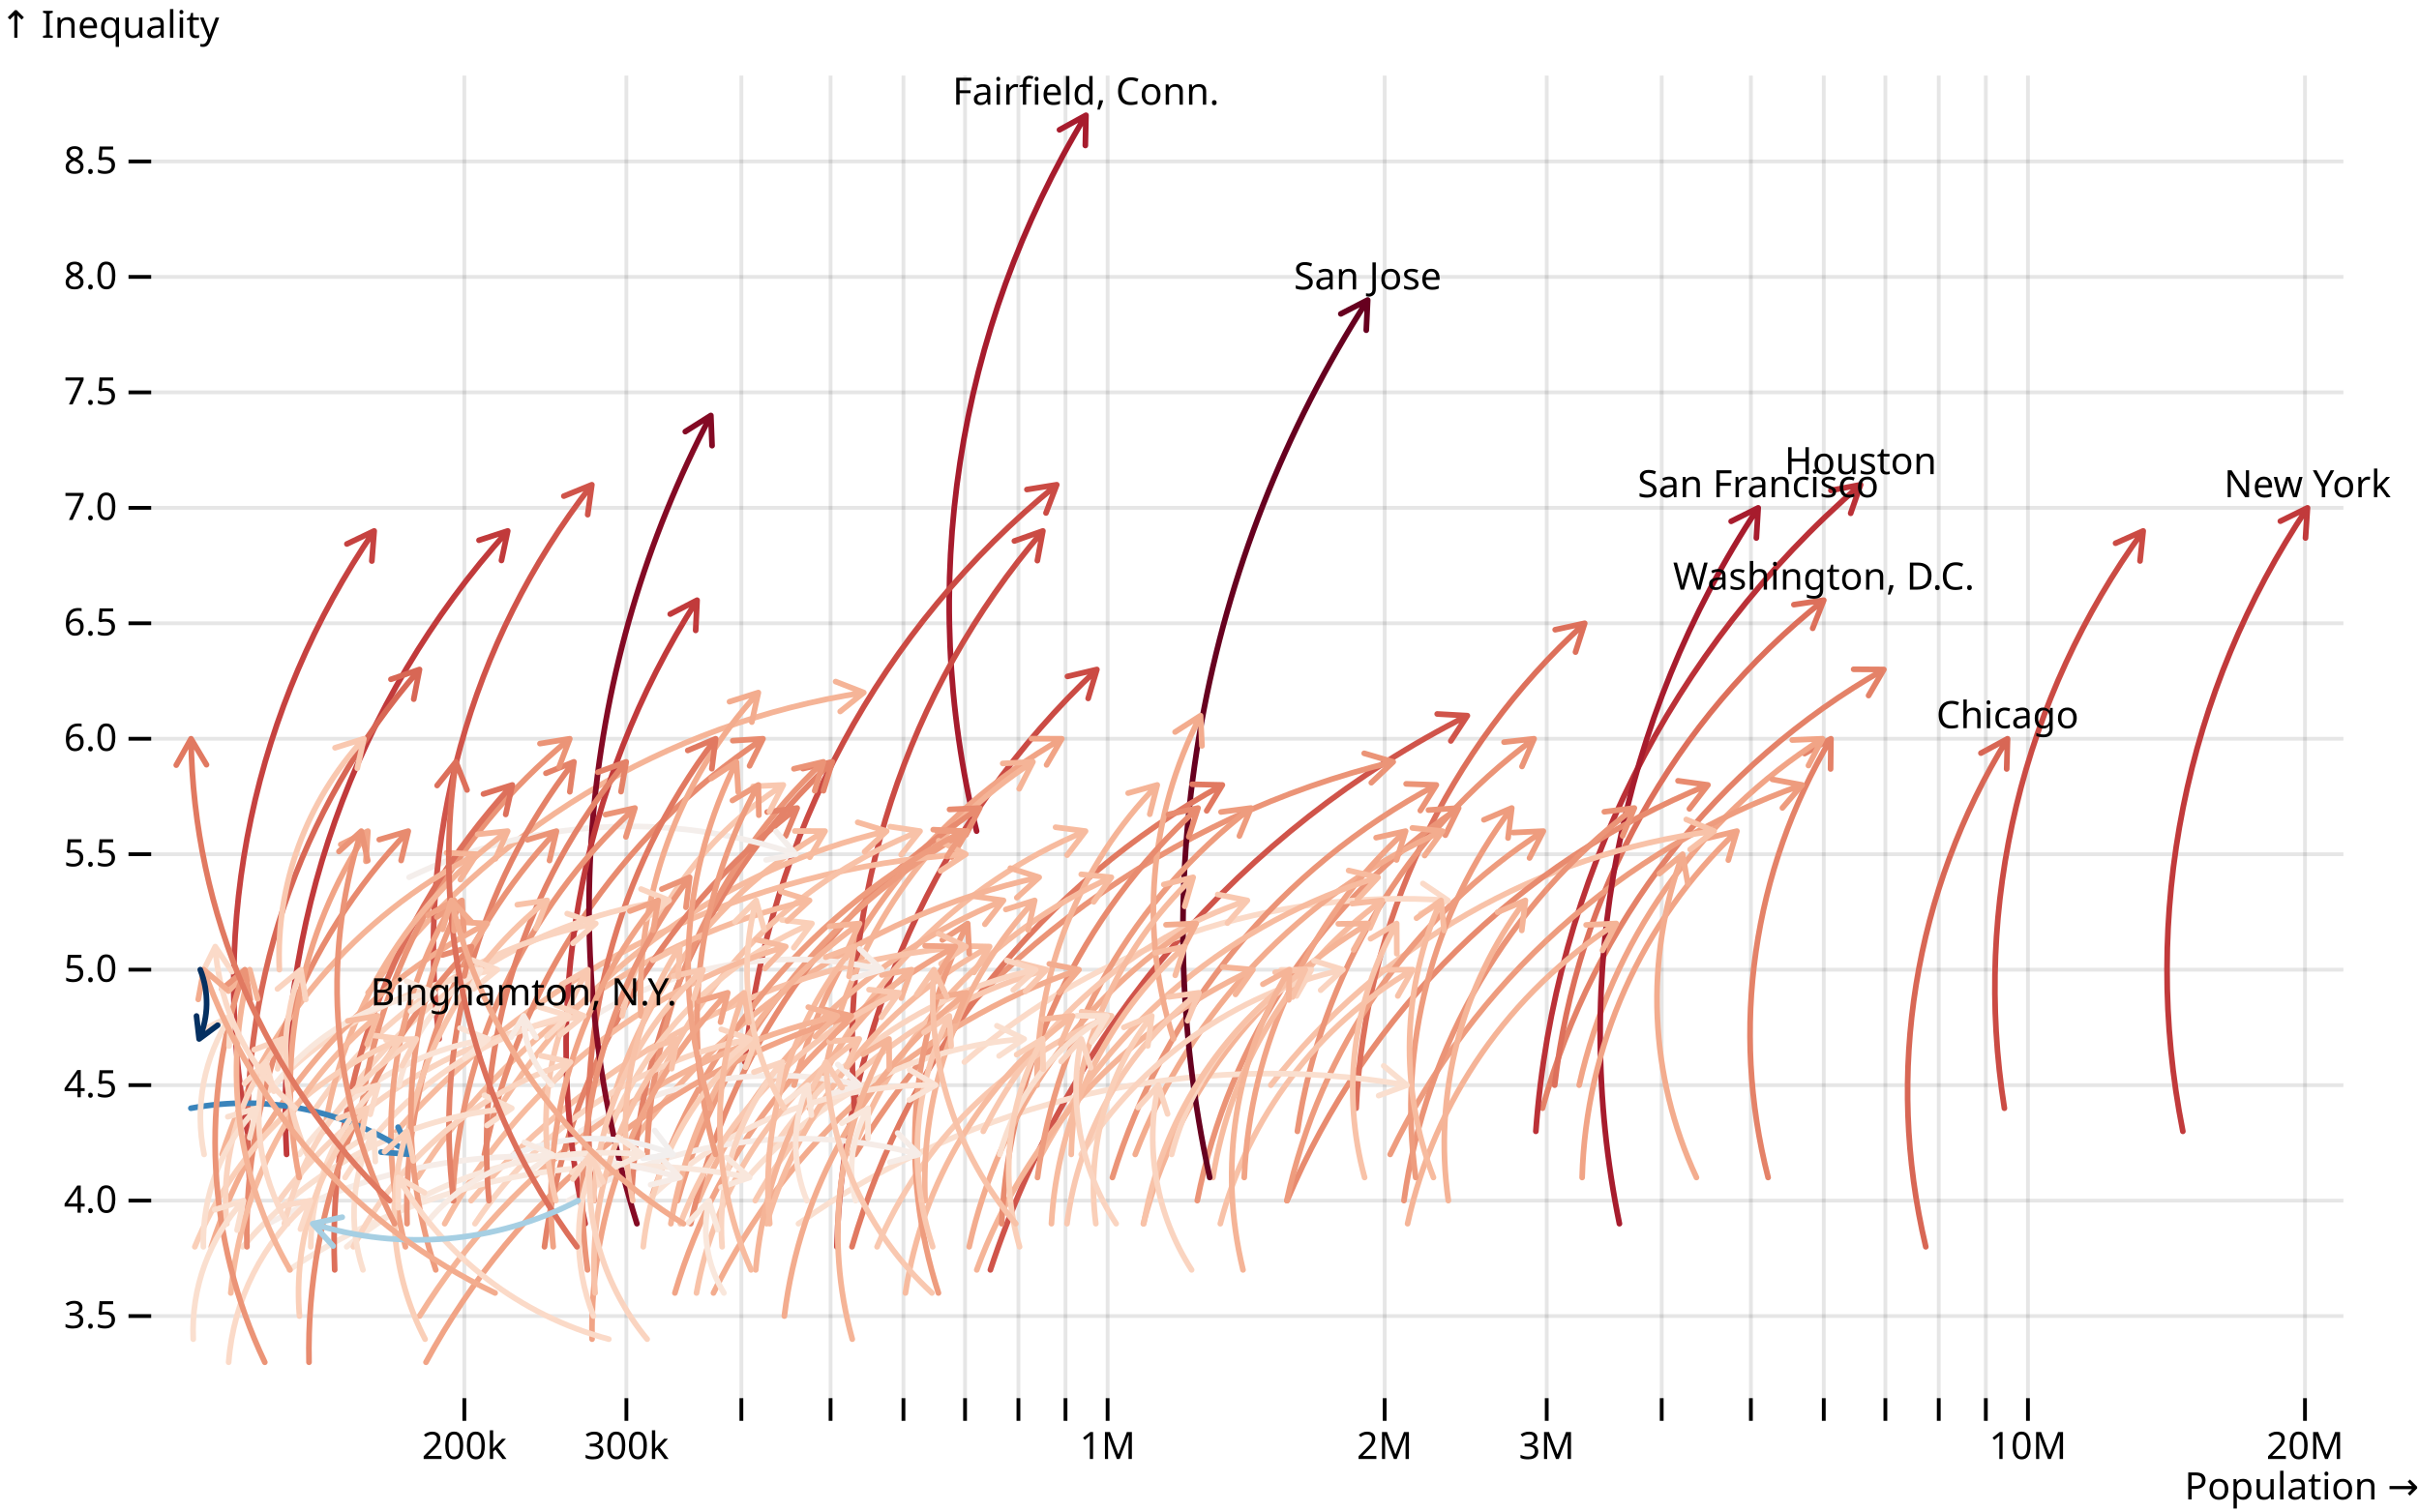
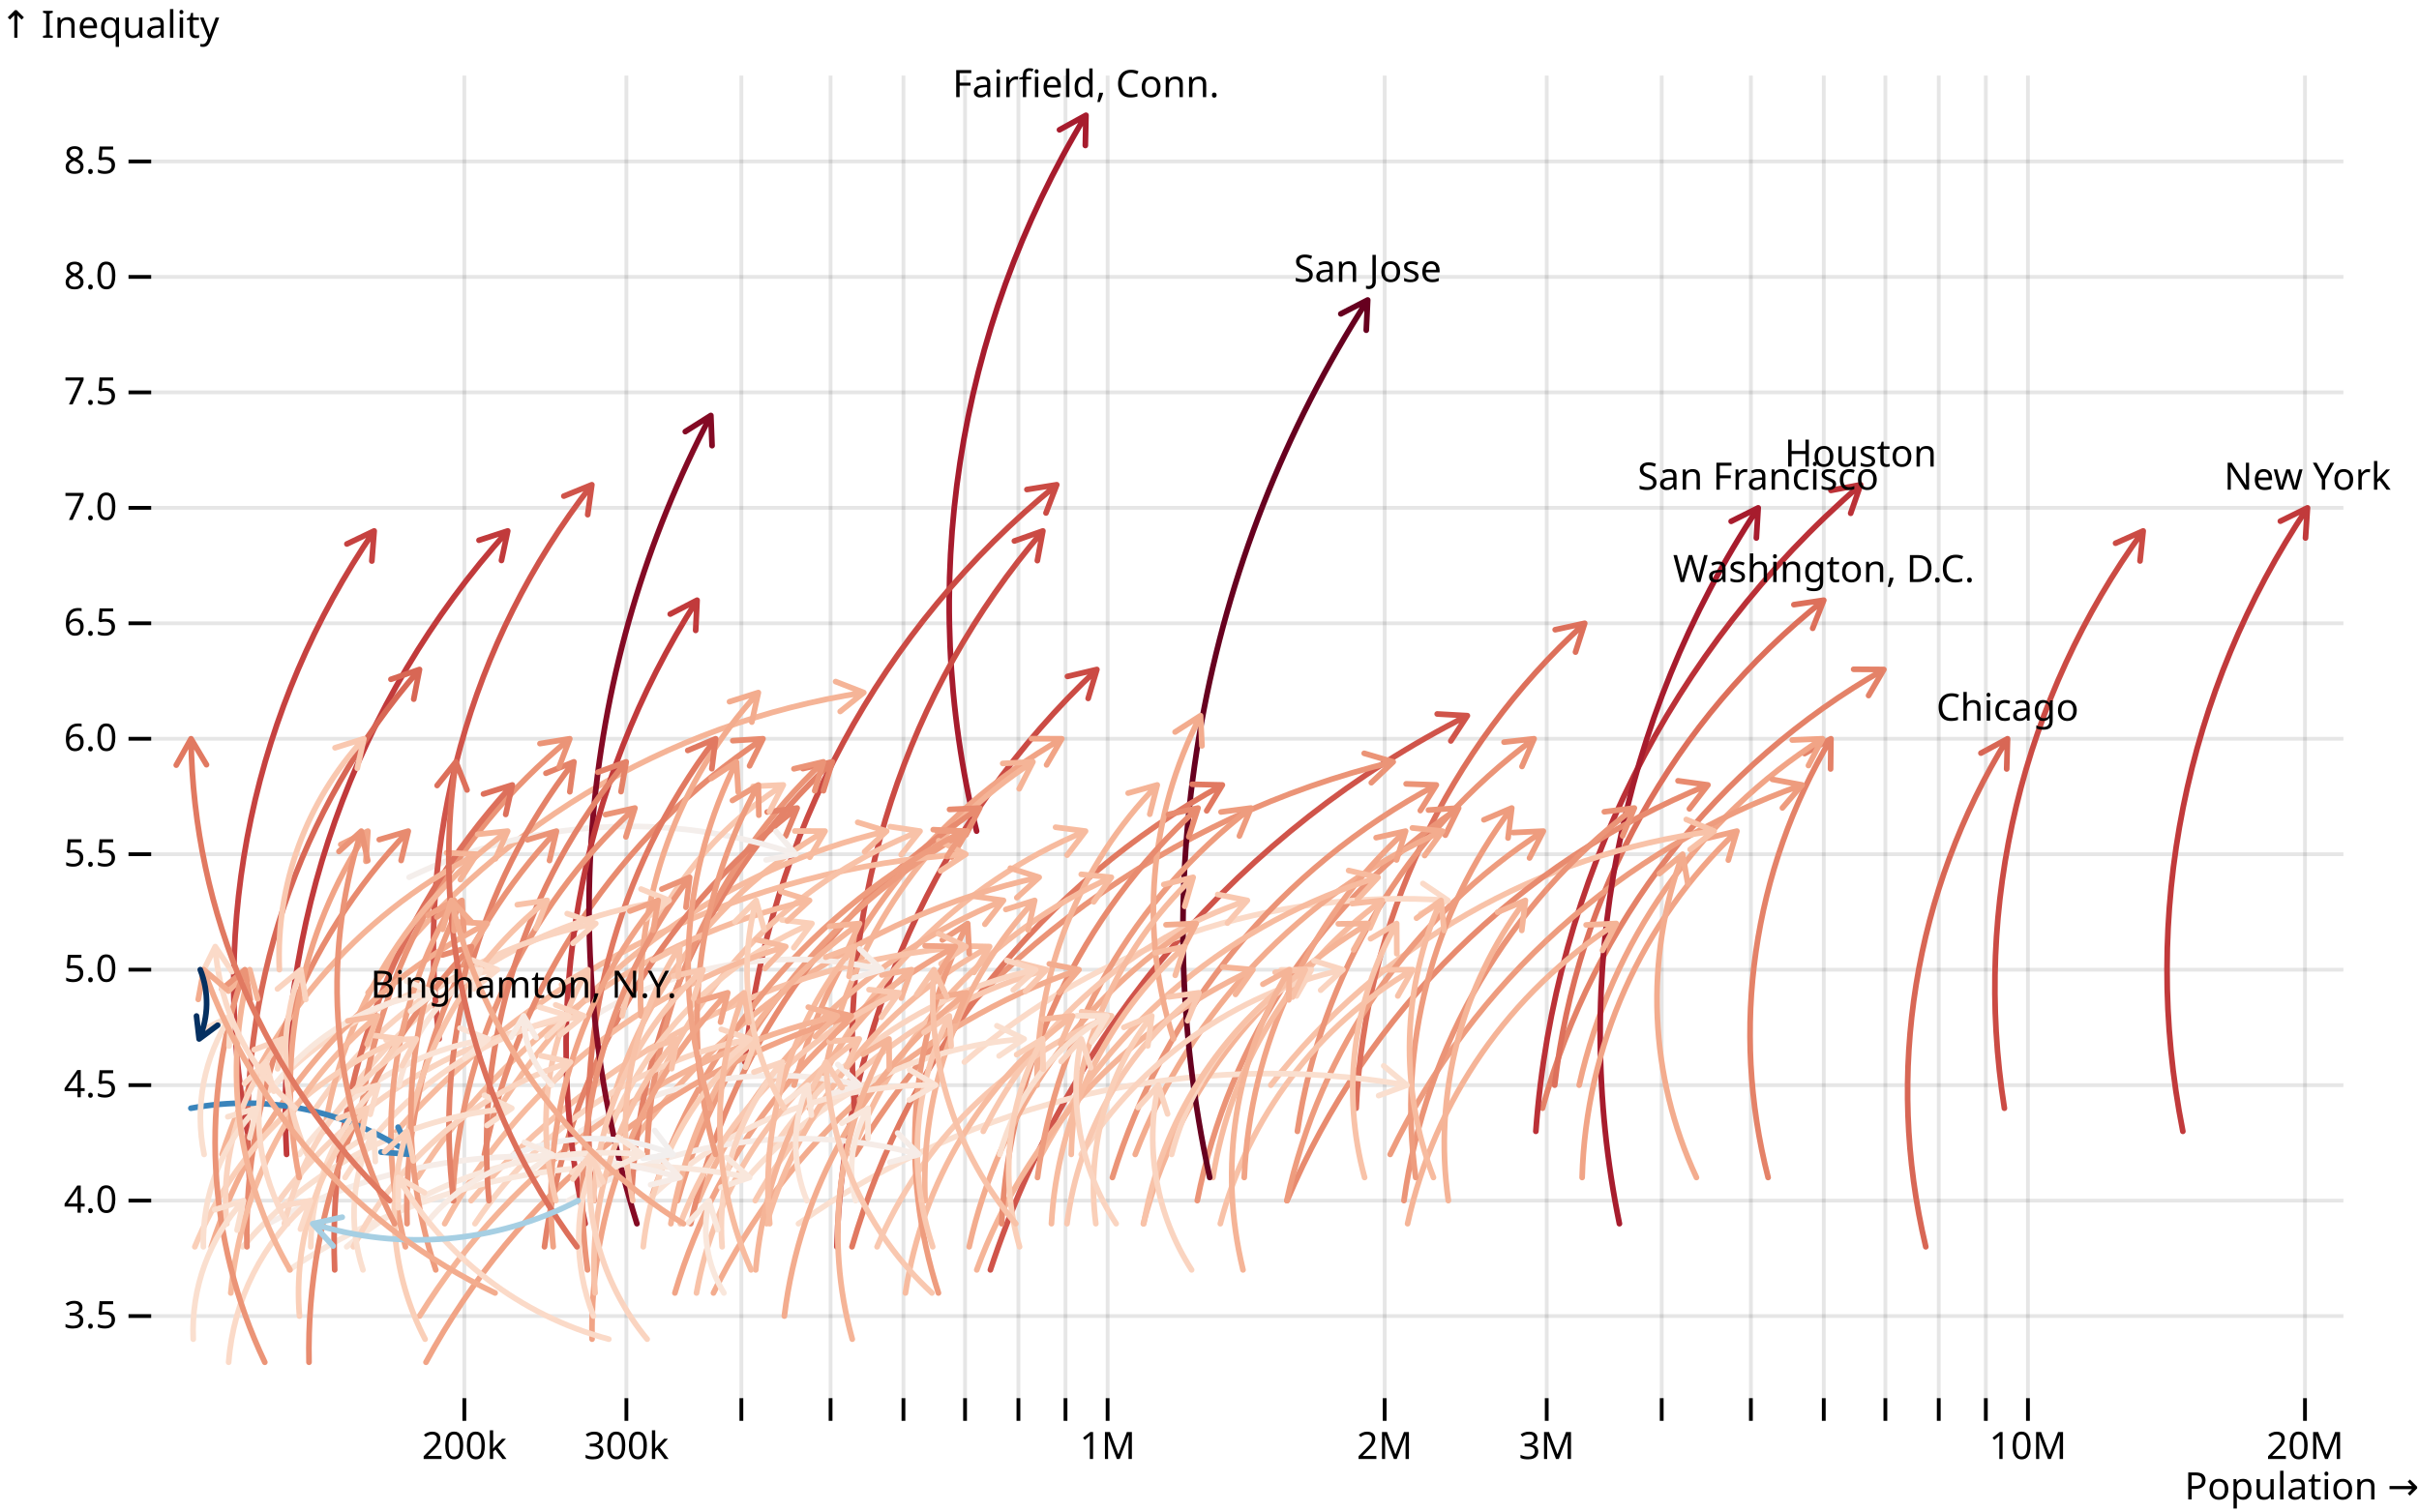
<svg xmlns="http://www.w3.org/2000/svg" class="plot" fill="currentColor" font-family="system-ui, sans-serif" font-size="10" text-anchor="middle" width="640" height="400" viewBox="0 0 640 400">
  <style>
    .plot {
      display: block;
      background: white;
      height: auto;
      height: intrinsic;
      max-width: 100%;
    }

    .plot text {
      white-space: pre;
    }
  </style>
  <g transform="translate(40,0)" fill="none" text-anchor="end" font-variant="tabular-nums">
    <g class="tick" opacity="1" transform="translate(0,348.2778)">
      <line stroke="currentColor" x2="-6" />
      <line stroke="currentColor" x2="580" stroke-opacity="0.1" />
      <text fill="currentColor" x="-9" dy="0.32em">3.5</text>
    </g>
    <g class="tick" opacity="1" transform="translate(0,317.7222)">
      <line stroke="currentColor" x2="-6" />
      <line stroke="currentColor" x2="580" stroke-opacity="0.1" />
      <text fill="currentColor" x="-9" dy="0.32em">4.0</text>
    </g>
    <g class="tick" opacity="1" transform="translate(0,287.1667)">
      <line stroke="currentColor" x2="-6" />
      <line stroke="currentColor" x2="580" stroke-opacity="0.1" />
      <text fill="currentColor" x="-9" dy="0.32em">4.5</text>
    </g>
    <g class="tick" opacity="1" transform="translate(0,256.6111)">
      <line stroke="currentColor" x2="-6" />
      <line stroke="currentColor" x2="580" stroke-opacity="0.1" />
      <text fill="currentColor" x="-9" dy="0.32em">5.0</text>
    </g>
    <g class="tick" opacity="1" transform="translate(0,226.0556)">
      <line stroke="currentColor" x2="-6" />
      <line stroke="currentColor" x2="580" stroke-opacity="0.1" />
      <text fill="currentColor" x="-9" dy="0.32em">5.5</text>
    </g>
    <g class="tick" opacity="1" transform="translate(0,195.5)">
      <line stroke="currentColor" x2="-6" />
      <line stroke="currentColor" x2="580" stroke-opacity="0.1" />
      <text fill="currentColor" x="-9" dy="0.32em">6.0</text>
    </g>
    <g class="tick" opacity="1" transform="translate(0,164.9444)">
      <line stroke="currentColor" x2="-6" />
      <line stroke="currentColor" x2="580" stroke-opacity="0.1" />
      <text fill="currentColor" x="-9" dy="0.32em">6.5</text>
    </g>
    <g class="tick" opacity="1" transform="translate(0,134.3889)">
      <line stroke="currentColor" x2="-6" />
      <line stroke="currentColor" x2="580" stroke-opacity="0.1" />
      <text fill="currentColor" x="-9" dy="0.32em">7.0</text>
    </g>
    <g class="tick" opacity="1" transform="translate(0,103.8333)">
      <line stroke="currentColor" x2="-6" />
      <line stroke="currentColor" x2="580" stroke-opacity="0.1" />
      <text fill="currentColor" x="-9" dy="0.32em">7.5</text>
    </g>
    <g class="tick" opacity="1" transform="translate(0,73.27778)">
      <line stroke="currentColor" x2="-6" />
      <line stroke="currentColor" x2="580" stroke-opacity="0.1" />
      <text fill="currentColor" x="-9" dy="0.32em">8.0</text>
    </g>
    <g class="tick" opacity="1" transform="translate(0,42.72222)">
      <line stroke="currentColor" x2="-6" />
      <line stroke="currentColor" x2="580" stroke-opacity="0.1" />
      <text fill="currentColor" x="-9" dy="0.32em">8.5</text>
    </g>
    <text fill="currentColor" transform="translate(-40,20)" dy="-1em" text-anchor="start">↑ Inequality</text>
  </g>
  <g transform="translate(0,370)" fill="none" text-anchor="middle" font-variant="tabular-nums">
    <g class="tick" opacity="1" transform="translate(122.851,0)">
      <line stroke="currentColor" y2="6" />
      <line stroke="currentColor" y2="-350" stroke-opacity="0.1" />
      <text fill="currentColor" y="9" dy="0.71em">200k</text>
    </g>
    <g class="tick" opacity="1" transform="translate(165.7278,0)">
      <line stroke="currentColor" y2="6" />
      <line stroke="currentColor" y2="-350" stroke-opacity="0.1" />
      <text fill="currentColor" y="9" dy="0.71em">300k</text>
    </g>
    <g class="tick" opacity="1" transform="translate(196.1494,0)">
      <line stroke="currentColor" y2="6" />
      <line stroke="currentColor" y2="-350" stroke-opacity="0.1" />
      <text fill="currentColor" y="9" dy="0.71em" />
    </g>
    <g class="tick" opacity="1" transform="translate(219.7463,0)">
      <line stroke="currentColor" y2="6" />
      <line stroke="currentColor" y2="-350" stroke-opacity="0.1" />
      <text fill="currentColor" y="9" dy="0.71em" />
    </g>
    <g class="tick" opacity="1" transform="translate(239.0263,0)">
      <line stroke="currentColor" y2="6" />
      <line stroke="currentColor" y2="-350" stroke-opacity="0.1" />
      <text fill="currentColor" y="9" dy="0.71em" />
    </g>
    <g class="tick" opacity="1" transform="translate(255.3273,0)">
      <line stroke="currentColor" y2="6" />
      <line stroke="currentColor" y2="-350" stroke-opacity="0.1" />
      <text fill="currentColor" y="9" dy="0.71em" />
    </g>
    <g class="tick" opacity="1" transform="translate(269.4479,0)">
      <line stroke="currentColor" y2="6" />
      <line stroke="currentColor" y2="-350" stroke-opacity="0.1" />
      <text fill="currentColor" y="9" dy="0.71em" />
    </g>
    <g class="tick" opacity="1" transform="translate(281.9031,0)">
      <line stroke="currentColor" y2="6" />
      <line stroke="currentColor" y2="-350" stroke-opacity="0.1" />
      <text fill="currentColor" y="9" dy="0.71em" />
    </g>
    <g class="tick" opacity="1" transform="translate(293.0447,0)">
      <line stroke="currentColor" y2="6" />
      <line stroke="currentColor" y2="-350" stroke-opacity="0.1" />
      <text fill="currentColor" y="9" dy="0.71em">1M</text>
    </g>
    <g class="tick" opacity="1" transform="translate(366.3432,0)">
      <line stroke="currentColor" y2="6" />
      <line stroke="currentColor" y2="-350" stroke-opacity="0.1" />
      <text fill="currentColor" y="9" dy="0.71em">2M</text>
    </g>
    <g class="tick" opacity="1" transform="translate(409.22,0)">
      <line stroke="currentColor" y2="6" />
      <line stroke="currentColor" y2="-350" stroke-opacity="0.1" />
      <text fill="currentColor" y="9" dy="0.71em">3M</text>
    </g>
    <g class="tick" opacity="1" transform="translate(439.6417,0)">
      <line stroke="currentColor" y2="6" />
      <line stroke="currentColor" y2="-350" stroke-opacity="0.1" />
      <text fill="currentColor" y="9" dy="0.71em" />
    </g>
    <g class="tick" opacity="1" transform="translate(463.2385,0)">
      <line stroke="currentColor" y2="6" />
      <line stroke="currentColor" y2="-350" stroke-opacity="0.1" />
      <text fill="currentColor" y="9" dy="0.71em" />
    </g>
    <g class="tick" opacity="1" transform="translate(482.5185,0)">
      <line stroke="currentColor" y2="6" />
      <line stroke="currentColor" y2="-350" stroke-opacity="0.1" />
      <text fill="currentColor" y="9" dy="0.71em" />
    </g>
    <g class="tick" opacity="1" transform="translate(498.8195,0)">
      <line stroke="currentColor" y2="6" />
      <line stroke="currentColor" y2="-350" stroke-opacity="0.1" />
      <text fill="currentColor" y="9" dy="0.71em" />
    </g>
    <g class="tick" opacity="1" transform="translate(512.9401,0)">
      <line stroke="currentColor" y2="6" />
      <line stroke="currentColor" y2="-350" stroke-opacity="0.1" />
      <text fill="currentColor" y="9" dy="0.71em" />
    </g>
    <g class="tick" opacity="1" transform="translate(525.3954,0)">
      <line stroke="currentColor" y2="6" />
      <line stroke="currentColor" y2="-350" stroke-opacity="0.1" />
      <text fill="currentColor" y="9" dy="0.71em" />
    </g>
    <g class="tick" opacity="1" transform="translate(536.5369,0)">
      <line stroke="currentColor" y2="6" />
      <line stroke="currentColor" y2="-350" stroke-opacity="0.1" />
      <text fill="currentColor" y="9" dy="0.71em">10M</text>
    </g>
    <g class="tick" opacity="1" transform="translate(609.8354,0)">
      <line stroke="currentColor" y2="6" />
      <line stroke="currentColor" y2="-350" stroke-opacity="0.1" />
      <text fill="currentColor" y="9" dy="0.71em">20M</text>
    </g>
    <text fill="currentColor" transform="translate(640,30)" dy="-0.32em" text-anchor="end">Population →</text>
  </g>
  <g fill="none" stroke-width="1.5" stroke-linecap="round" stroke-miterlimit="1" transform="translate(0.5,0.5)">
    <path d="M577.023,298.889A219.846,219.846 0,0,1 610,133.889M602.822,137.421L610,133.889L609.47,141.871" stroke="rgb(193, 58, 59)" />
    <path d="M529.808,292.778A205.298,205.298 0,0,1 566.528,140M559.219,143.252L566.528,140L565.69,147.956" stroke="rgb(203, 75, 68)" />
    <path d="M509.01,329.444A177.919,177.919 0,0,1 530.641,195M523.601,198.8L530.641,195L530.412,202.997" stroke="rgb(216, 103, 85)" />
    <path d="M407.604,292.778A192.198,192.198 0,0,1 497.921,176.667M489.922,176.614L497.921,176.667L493.876,183.568" stroke="rgb(228, 130, 104)" />
    <path d="M405.84,298.889A250.173,250.173 0,0,1 491.766,127.778M483.909,129.282L491.766,127.778L489.14,135.334" stroke="rgb(187, 49, 55)" />
    <path d="M467.296,311.111A153.252,153.252 0,0,1 483.91,195M476.937,198.922L483.91,195L483.82,202.999" stroke="rgb(228, 130, 104)" />
    <path d="M410.824,286.667A191.75,191.75 0,0,1 482.02,158.333M474.108,159.513L482.02,158.333L479.085,165.776" stroke="rgb(221, 112, 91)" />
    <path d="M417.308,286.667A146.343,146.343 0,0,1 481.67,195M473.677,195.339L481.67,195L477.967,202.091" stroke="rgb(241, 164, 134)" />
    <path d="M367.298,305A191.305,191.305 0,0,1 476.284,207.222M468.42,205.75L476.284,207.222L471.077,213.296" stroke="rgb(238, 156, 126)" />
    <path d="M427.953,323.333A252.127,252.127 0,0,1 464.669,133.889M457.512,137.462L464.669,133.889L464.185,141.874" stroke="rgb(167, 28, 45)" />
    <path d="M418.091,311.111A131.18,131.18 0,0,1 459.049,219.444M451.268,221.302L459.049,219.444L456.767,227.112" stroke="rgb(241, 164, 134)" />
    <path d="M335.724,286.667A176.634,176.634 0,0,1 453.016,219.444M445.635,216.359L453.016,219.444L446.654,224.294" stroke="rgb(248, 194, 168)" />
    <path d="M340.022,317.222A204.513,204.513 0,0,1 451.382,207.222M443.457,206.129L451.382,207.222L446.473,213.539" stroke="rgb(232, 139, 111)" />
    <path d="M448.335,311.111A111.886,111.886 0,0,1 444.676,225.556M438.543,230.692L444.676,225.556L446.058,233.435" stroke="rgb(243, 172, 142)" />
    <path d="M370.947,317.222A157.378,157.378 0,0,1 431.904,213.333M423.965,214.322L431.904,213.333L428.791,220.703" stroke="rgb(235, 148, 119)" />
    <path d="M371.91,323.333A126.414,126.414 0,0,1 427.134,243.889M419.143,244.265L427.134,243.889L423.465,250.998" stroke="rgb(245, 180, 151)" />
    <path d="M358.3,292.778A185.359,185.359 0,0,1 418.772,164.444M410.955,166.145L418.772,164.444L416.336,172.064" stroke="rgb(221, 112, 91)" />
    <path d="M339.955,317.222A155.521,155.521 0,0,1 407.836,219.444M399.845,219.825L407.836,219.444L404.17,226.555" stroke="rgb(238, 156, 126)" />
    <path d="M342.754,298.889A158.491,158.491 0,0,1 405.378,195M397.428,195.894L405.378,195L402.177,202.332" stroke="rgb(235, 148, 119)" />
    <path d="M382.69,317.222A107.163,107.163 0,0,1 403.077,237.778M395.719,240.917L403.077,237.778L402.117,245.72" stroke="rgb(245, 180, 151)" />
    <path d="M374.05,311.111A131.999,131.999 0,0,1 399.47,213.333M392.102,216.45L399.47,213.333L398.485,221.272" stroke="rgb(238, 156, 126)" />
    <path d="M261.529,335.556A252.802,252.802 0,0,1 387.727,188.889M379.74,188.441L387.727,188.889L383.346,195.582" stroke="rgb(208, 84, 74)" />
    <path d="M316.268,317.222A163.056,163.056 0,0,1 385.417,213.333M377.435,213.871L385.417,213.333L381.891,220.515" stroke="rgb(235, 148, 119)" />
    <path d="M254.646,280.556A176.258,176.258 0,0,1 382.586,237.778M375.955,233.303L382.586,237.778L375.395,241.283" stroke="rgb(251, 218, 200)" />
    <path d="M299.848,305A154.193,154.193 0,0,1 381.135,219.444M373.179,218.603L381.135,219.444L376.428,225.914" stroke="rgb(243, 172, 142)" />
    <path d="M378.753,311.111A95.85,95.85 0,0,1 380.747,237.778M374.27,242.474L380.747,237.778L381.575,245.735" stroke="rgb(247, 187, 159)" />
    <path d="M293.806,311.111A175.972,175.972 0,0,1 379.518,207.222M371.523,206.94L379.518,207.222L375.276,214.005" stroke="rgb(235, 148, 119)" />
    <path d="M322.359,323.333A110.176,110.176 0,0,1 373.27,256.111M365.27,256.162L373.27,256.111L369.314,263.064" stroke="rgb(248, 194, 168)" />
    <path d="M210.75,323.333A215.742,215.742 0,0,1 371.75,286.667M365.592,281.56L371.75,286.667L364.248,289.446" stroke="rgb(250, 223, 207)" />
    <path d="M328.691,311.111A132.125,132.125 0,0,1 371.39,219.444M363.581,221.179L371.39,219.444L368.988,227.075" stroke="rgb(241, 164, 134)" />
    <path d="M360.536,311.111A88.526,88.526 0,0,1 369.016,243.889M362.109,247.926L369.016,243.889L369.059,251.889" stroke="rgb(248, 194, 168)" />
    <path d="M225.747,305A230.261,230.261 0,0,1 368.104,201.111M360.428,198.855L368.104,201.111L362.312,206.63" stroke="rgb(235, 148, 119)" />
    <path d="M320.411,311.111A112.259,112.259 0,0,1 365.181,237.778M357.226,238.627L365.181,237.778L361.939,245.092" stroke="rgb(247, 187, 159)" />
    <path d="M275.085,305A150.692,150.692 0,0,1 364.104,231.667M356.309,229.865L364.104,231.667L358.646,237.516" stroke="rgb(247, 187, 159)" />
    <path d="M302.006,323.333A129.74,129.74 0,0,1 361.578,243.889M353.578,243.978L361.578,243.889L357.655,250.861" stroke="rgb(245, 180, 151)" />
    <path d="M319.554,311.111A308.289,308.289 0,0,1 361.353,78.889M354.244,82.558L361.353,78.889L360.976,86.88" stroke="rgb(103, 0, 31)" />
    <path d="M285.562,305A110.73,110.73 0,0,1 354.788,256.111M347.148,253.736L354.788,256.111L348.911,261.54" stroke="rgb(250, 212, 192)" />
    <path d="M309.481,305A80.087,80.087 0,0,1 346.455,256.111M338.456,256.167L346.455,256.111L342.504,263.067" stroke="rgb(250, 212, 192)" />
    <path d="M302.113,323.333A104.069,104.069 0,0,1 344.838,256.111M336.869,256.817L344.838,256.111L341.465,263.365" stroke="rgb(248, 194, 168)" />
    <path d="M328.367,335.556A105.031,105.031 0,0,1 340.643,256.111M333.627,259.955L340.643,256.111L340.464,264.109" stroke="rgb(245, 180, 151)" />
    <path d="M257.924,335.556A141.026,141.026 0,0,1 330.991,256.111M323.023,255.399L330.991,256.111L326.39,262.656" stroke="rgb(245, 180, 151)" />
    <path d="M273.994,311.111A147.538,147.538 0,0,1 330.479,213.333M322.547,214.376L330.479,213.333L327.415,220.724" stroke="rgb(238, 156, 126)" />
    <path d="M259.641,298.889A121.291,121.291 0,0,1 329.521,237.778M321.676,236.206L329.521,237.778L324.237,243.785" stroke="rgb(249, 200, 176)" />
    <path d="M224.908,329.444A204.683,204.683 0,0,1 322.904,207.222M314.906,207.052L322.904,207.222L318.757,214.064" stroke="rgb(225, 121, 97)" />
    <path d="M309.976,274.444A112.174,112.174 0,0,1 317.128,188.889M310.397,193.213L317.128,188.889L317.508,196.88" stroke="rgb(243, 172, 142)" />
    <path d="M281.802,323.333A91.954,91.954 0,0,1 316.709,262.222M308.783,263.303L316.709,262.222L313.682,269.627" stroke="rgb(249, 200, 176)" />
    <path d="M264.507,323.333A158.95,158.95 0,0,1 316.469,213.333M308.65,215.026L316.469,213.333L314.025,220.951" stroke="rgb(232, 139, 111)" />
    <path d="M255.909,329.444A136.589,136.589 0,0,1 315.985,243.889M307.992,244.227L315.985,243.889L312.281,250.98" stroke="rgb(243, 172, 142)" />
    <path d="M282.92,305A104.674,104.674 0,0,1 315.176,231.667M307.405,233.569L315.176,231.667L312.938,239.347" stroke="rgb(247, 187, 159)" />
    <path d="M277.684,323.333A106.311,106.311 0,0,1 312.937,250M305.107,251.639L312.937,250L310.442,257.601" stroke="rgb(247, 187, 159)" />
    <path d="M314.771,335.556A64.902,64.902 0,0,1 305.974,286.667M300.59,292.584L305.974,286.667L308.407,294.288" stroke="rgb(250, 212, 192)" />
    <path d="M273.88,286.667A111.805,111.805 0,0,1 305.679,207.222M297.977,209.385L305.679,207.222L303.701,214.974" stroke="rgb(245, 180, 151)" />
    <path d="M289.422,323.333A74.42,74.42 0,0,1 304.229,268.333M296.834,271.386L304.229,268.333L303.175,276.264" stroke="rgb(250, 207, 184)" />
    <path d="M231.551,329.444A113.776,113.776 0,0,1 293.586,268.333M285.663,267.23L293.586,268.333L288.669,274.643" stroke="rgb(249, 200, 176)" />
    <path d="M224.748,305A131.367,131.367 0,0,1 293.532,231.667M285.571,230.877L293.532,231.667L288.867,238.166" stroke="rgb(247, 187, 159)" />
    <path d="M264.01,305A60.583,60.583 0,0,1 292.392,268.333M284.392,268.3L292.392,268.333L288.363,275.245" stroke="rgb(250, 223, 207)" />
    <path d="M220.904,329.444A218.922,218.922 0,0,1 289.706,176.667M281.919,178.501L289.706,176.667L287.401,184.327" stroke="rgb(203, 75, 68)" />
    <path d="M257.88,219.444A250.392,250.392 0,0,1 286.816,30M279.807,33.856L286.816,30L286.651,37.998" stroke="rgb(167, 28, 45)" />
    <path d="M213.622,292.778A135.271,135.271 0,0,1 286.704,219.444M278.771,218.414L286.704,219.444L281.845,225.8" stroke="rgb(247, 187, 159)" />
    <path d="M294.805,323.333A65.003,65.003 0,0,1 285.582,274.444M280.248,280.407L285.582,274.444L288.079,282.045" stroke="rgb(250, 212, 192)" />
    <path d="M188.259,341.667A168.707,168.707 0,0,1 284.97,256.111M277.117,254.584L284.97,256.111L279.721,262.149" stroke="rgb(243, 172, 142)" />
    <path d="M239.054,341.667A111.895,111.895 0,0,1 283.287,268.333M275.337,269.225L283.287,268.333L280.084,275.664" stroke="rgb(247, 187, 159)" />
    <path d="M209.598,286.667A151.352,151.352 0,0,1 280.422,195M272.422,194.973L280.422,195L276.399,201.915" stroke="rgb(241, 164, 134)" />
    <path d="M196.545,280.556A226.887,226.887 0,0,1 279.091,127.778M271.192,129.045L279.091,127.778L276.239,135.252" stroke="rgb(203, 75, 68)" />
    <path d="M199.313,317.222A128.508,128.508 0,0,1 276.379,256.111M268.62,254.164L276.379,256.111L270.813,261.857" stroke="rgb(249, 200, 176)" />
    <path d="M225.587,292.778A209.964,209.964 0,0,1 275.42,140M267.876,142.662L275.42,140L273.953,147.864" stroke="rgb(203, 75, 68)" />
    <path d="M269.251,329.444A72.297,72.297 0,0,1 275.322,274.444M268.479,278.589L275.322,274.444L275.49,282.443" stroke="rgb(250, 207, 184)" />
    <path d="M160.396,311.111A181.593,181.593 0,0,1 274.437,231.667M266.813,229.243L274.437,231.667L268.526,237.057" stroke="rgb(245, 180, 151)" />
    <path d="M202.928,305A112.175,112.175 0,0,1 273.503,256.111M265.886,253.667L273.503,256.111L267.578,261.486" stroke="rgb(250, 212, 192)" />
    <path d="M244.255,317.222A110.495,110.495 0,0,1 273.248,237.778M265.616,240.177L273.248,237.778L271.509,245.587" stroke="rgb(245, 180, 151)" />
    <path d="M218.269,280.556A125.886,125.886 0,0,1 272.782,201.111M264.793,201.536L272.782,201.111L269.155,208.242" stroke="rgb(245, 180, 151)" />
    <path d="M197.328,311.111A106.884,106.884 0,0,1 270.456,274.444M263.258,270.954L270.456,274.444L263.834,278.933" stroke="rgb(250, 223, 207)" />
    <path d="M184.273,317.222A147.976,147.976 0,0,1 264.991,237.778M257.068,236.671L264.991,237.778L260.071,244.086" stroke="rgb(245, 180, 151)" />
    <path d="M202.334,323.333A122.973,122.973 0,0,1 261.331,250M253.333,249.816L261.331,250L257.173,256.834" stroke="rgb(247, 187, 159)" />
    <path d="M182.252,323.333A175.033,175.033 0,0,1 258.714,213.333M250.723,213.71L258.714,213.333L255.045,220.442" stroke="rgb(232, 139, 111)" />
    <path d="M247.785,341.667A128.152,128.152 0,0,1 255.525,243.889M248.814,248.243L255.525,243.889L255.94,251.878" stroke="rgb(238, 156, 126)" />
    <path d="M178.774,317.222A162.311,162.311 0,0,1 255.403,219.444M247.404,219.363L255.403,219.444L251.332,226.331" stroke="rgb(238, 156, 126)" />
    <path d="M207.018,347.778A128.347,128.347 0,0,1 255.287,262.222M247.366,263.345L255.287,262.222L252.299,269.643" stroke="rgb(243, 172, 142)" />
    <path d="M124.134,317.222A192.291,192.291 0,0,1 255.058,250M247.827,246.578L255.058,250L248.479,254.552" stroke="rgb(248, 194, 168)" />
    <path d="M104.416,298.889A218.866,218.866 0,0,1 255.024,225.556M247.867,221.981L255.024,225.556L248.35,229.967" stroke="rgb(247, 187, 159)" />
    <path d="M171.622,317.222A167.388,167.388 0,0,1 254.403,219.444M246.412,219.06L254.403,219.444L250.075,226.173" stroke="rgb(238, 156, 126)" />
    <path d="M178.058,341.667A154.086,154.086 0,0,1 252.256,250M244.259,249.792L252.256,250L248.077,256.822" stroke="rgb(241, 164, 134)" />
    <path d="M246.272,329.444A80.052,80.052 0,0,1 250.667,268.333M243.987,272.736L250.667,268.333L251.14,276.319" stroke="rgb(249, 200, 176)" />
    <path d="M170.756,317.222A107.372,107.372 0,0,1 247.043,286.667M240.163,282.586L247.043,286.667L240.069,290.585" stroke="rgb(250, 227, 214)" />
    <path d="M268.272,323.333A92.288,92.288 0,0,1 246.585,256.111M242.04,262.695L246.585,256.111L250.014,263.339" stroke="rgb(248, 194, 168)" />
    <path d="M173.138,286.667A126.595,126.595 0,0,1 242.917,219.444M235.006,218.252L242.917,219.444L237.929,225.699" stroke="rgb(248, 194, 168)" />
    <path d="M149.892,317.222A122.24,122.24 0,0,1 242.649,305M236.991,299.344L242.649,305L234.922,307.071" stroke="rgb(246, 236, 231)" />
    <path d="M199.44,335.556A116.956,116.956 0,0,1 240.688,256.111M232.811,257.509L240.688,256.111L237.96,263.632" stroke="rgb(245, 180, 151)" />
    <path d="M179.485,323.333A109.983,109.983 0,0,1 237.375,262.222M229.418,261.393L237.375,262.222L232.679,268.698" stroke="rgb(249, 200, 176)" />
    <path d="M224.988,353.889A104.573,104.573 0,0,1 234.706,274.444M227.815,278.508L234.706,274.444L234.78,282.444" stroke="rgb(245, 180, 151)" />
    <path d="M131.561,292.778A164.694,164.694 0,0,1 234.085,219.444M226.431,217.116L234.085,219.444L228.241,224.908" stroke="rgb(247, 187, 159)" />
    <path d="M156.717,268.333A100.626,100.626 0,0,1 232.757,256.111M226.941,250.618L232.757,256.111L225.091,258.401" stroke="rgb(246, 236, 231)" />
    <path d="M225.866,317.222A32.23,32.23 0,0,1 229.178,292.778M222.235,296.752L229.178,292.778L229.148,300.778" stroke="rgb(249, 231, 220)" />
    <path d="M96.887,262.222A200.342,200.342 0,0,1 228.037,182.778M220.583,179.872L228.037,182.778L221.794,187.78" stroke="rgb(245, 180, 151)" />
    <path d="M153.063,298.889A97.91,97.91 0,0,1 226.996,286.667M221.156,281.199L226.996,286.667L219.341,288.991" stroke="rgb(246, 236, 231)" />
    <path d="M176.992,323.333A122.599,122.599 0,0,1 226.924,243.889M218.959,244.635L226.924,243.889L223.588,251.16" stroke="rgb(245, 180, 151)" />
    <path d="M183.771,341.667A104.309,104.309 0,0,1 226.837,274.444M218.866,275.121L226.837,274.444L223.438,281.686" stroke="rgb(248, 194, 168)" />
    <path d="M203.15,323.333A100.145,100.145 0,0,1 225.444,250M217.955,252.813L225.444,250L224.136,257.892" stroke="rgb(247, 187, 159)" />
    <path d="M112.203,360A189.653,189.653 0,0,1 224.751,268.333M216.966,266.488L224.751,268.333L219.26,274.152" stroke="rgb(241, 164, 134)" />
    <path d="M110.502,347.778A177.821,177.821 0,0,1 221.007,268.333M213.348,266.023L221.007,268.333L215.176,273.811" stroke="rgb(245, 180, 151)" />
    <path d="M166.559,317.222A166.845,166.845 0,0,1 219.709,201.111M211.911,202.898L219.709,201.111L217.357,208.758" stroke="rgb(228, 130, 104)" />
    <path d="M246.059,341.667A87.853,87.853 0,0,1 218.012,280.556M214.275,287.629L218.012,280.556L222.269,287.329" stroke="rgb(249, 200, 176)" />
    <path d="M161.021,292.778A121.164,121.164 0,0,1 217.784,219.444M209.784,219.411L217.784,219.444L213.755,226.356" stroke="rgb(247, 187, 159)" />
    <path d="M170.689,305A148.796,148.796 0,0,1 217.342,201.111M209.557,202.954L217.342,201.111L215.046,208.774" stroke="rgb(235, 148, 119)" />
    <path d="M160.654,298.889A100.399,100.399 0,0,1 214.316,243.889M206.372,242.942L214.316,243.889L209.525,250.295" stroke="rgb(250, 207, 184)" />
    <path d="M109.968,311.111A165.963,165.963 0,0,1 213.684,237.778M206.043,235.407L213.684,237.778L207.811,243.209" stroke="rgb(247, 187, 159)" />
    <path d="M212.95,317.222A39.924,39.924 0,0,1 213.198,286.667M206.812,291.485L213.198,286.667L214.178,294.606" stroke="rgb(250, 227, 214)" />
    <path d="M143.552,329.444A175.056,175.056 0,0,1 210.406,213.333M202.476,214.387L210.406,213.333L207.354,220.728" stroke="rgb(228, 130, 104)" />
    <path d="M107.746,231.667A133.898,133.898 0,0,1 210.045,225.556M204.805,219.51L210.045,225.556L202.189,227.071" stroke="rgb(244, 238, 235)" />
    <path d="M117.149,323.333A151.928,151.928 0,0,1 207.39,250M199.608,248.146L207.39,250L201.893,255.812" stroke="rgb(247, 187, 159)" />
    <path d="M164.094,268.333A97.367,97.367 0,0,1 206.742,207.222M198.75,207.584L206.742,207.222L203.059,214.324" stroke="rgb(249, 200, 176)" />
    <path d="M190.559,329.444A67.19,67.19 0,0,1 206.509,280.556M198.965,283.217L206.509,280.556L205.042,288.42" stroke="rgb(250, 212, 192)" />
    <path d="M127.661,305A173.003,173.003 0,0,1 201.367,195M193.384,195.513L201.367,195L197.82,202.17" stroke="rgb(232, 139, 111)" />
    <path d="M188.825,305A128.607,128.607 0,0,1 200.147,207.222M193.282,211.33L200.147,207.222L200.272,215.221" stroke="rgb(238, 156, 126)" />
    <path d="M169.07,268.333A118.925,118.925 0,0,1 200.137,182.778M192.509,185.189L200.137,182.778L198.411,190.589" stroke="rgb(243, 172, 142)" />
    <path d="M169.68,329.444A81.823,81.823 0,0,1 199.627,274.444M191.725,275.686L199.627,274.444L196.752,281.91" stroke="rgb(250, 207, 184)" />
    <path d="M206.971,292.778A72.509,72.509 0,0,1 199.565,237.778M193.925,243.451L199.565,237.778L201.659,245.499" stroke="rgb(250, 207, 184)" />
    <path d="M125.168,323.333A114.513,114.513 0,0,1 197.91,274.444M190.328,271.893L197.91,274.444L191.91,279.735" stroke="rgb(250, 212, 192)" />
    <path d="M75.98,335.556A162.366,162.366 0,0,1 197.822,311.111M191.799,305.846L197.822,311.111L190.251,313.695" stroke="rgb(249, 231, 220)" />
    <path d="M198.209,335.556A95.845,95.845 0,0,1 196.362,262.222M190.14,267.251L196.362,262.222L197.606,270.125" stroke="rgb(247, 187, 159)" />
    <path d="M187.662,292.778A120.086,120.086 0,0,1 194.346,201.111M187.662,205.507L194.346,201.111L194.811,209.098" stroke="rgb(241, 164, 134)" />
    <path d="M156.142,353.889A128.629,128.629 0,0,1 192.049,262.222M184.363,264.442L192.049,262.222L190.128,269.988" stroke="rgb(241, 164, 134)" />
    <path d="M156.678,317.222A165.127,165.127 0,0,1 188.84,195M181.463,198.095L188.84,195L187.831,202.936" stroke="rgb(225, 121, 97)" />
    <path d="M168.011,323.333A280.626,280.626 0,0,1 187.573,109.444M180.809,113.716L187.573,109.444L187.891,117.438" stroke="rgb(132, 10, 36)" />
    <path d="M191.029,341.667A32.348,32.348 0,0,1 187.102,317.222M181.608,323.038L187.102,317.222L189.391,324.888" stroke="rgb(249, 231, 220)" />
    <path d="M156.525,317.222A88.355,88.355 0,0,1 185.481,256.111M177.66,257.795L185.481,256.111L183.028,263.726" stroke="rgb(249, 200, 176)" />
    <path d="M154.321,323.333A219.027,219.027 0,0,1 183.93,158.333M176.823,162.006L183.93,158.333L183.557,166.325" stroke="rgb(193, 58, 59)" />
    <path d="M154.944,335.556A140.256,140.256 0,0,1 181.973,231.667M174.604,234.782L181.973,231.667L180.986,239.606" stroke="rgb(235, 148, 119)" />
    <path d="M70.513,323.333A143.173,143.173 0,0,1 179.409,311.111M173.862,305.347L179.409,311.111L171.644,313.033" stroke="rgb(246, 236, 231)" />
    <path d="M166.906,317.222A89.327,89.327 0,0,1 179.368,250M172.24,253.632L179.368,250L178.949,257.989" stroke="rgb(248, 194, 168)" />
    <path d="M156.946,341.667A92.286,92.286 0,0,1 178.628,274.444M171.093,277.131L178.628,274.444L177.187,282.314" stroke="rgb(248, 194, 168)" />
    <path d="M135.462,305A55.023,55.023 0,0,1 177.575,305M172.705,298.653L177.575,305L169.643,306.044" stroke="rgb(242, 239, 238)" />
    <path d="M93.469,286.667A125.918,125.918 0,0,1 176.521,237.778M169.105,234.779L176.521,237.778L170.216,242.701" stroke="rgb(250, 212, 192)" />
    <path d="M145.863,329.444A125.141,125.141 0,0,1 173.627,237.778M166.141,240.599L173.627,237.778L172.328,245.671" stroke="rgb(241, 164, 134)" />
    <path d="M91.222,329.444A107.18,107.18 0,0,1 169.527,305M162.987,300.393L169.527,305L162.267,308.36" stroke="rgb(249, 231, 220)" />
    <path d="M119.239,317.222A149.666,149.666 0,0,1 167.495,213.333M159.687,215.076L167.495,213.333L165.101,220.967" stroke="rgb(235, 148, 119)" />
    <path d="M128.861,317.222A158.953,158.953 0,0,1 165.176,201.111M157.665,203.865L165.176,201.111L163.805,208.993" stroke="rgb(228, 130, 104)" />
    <path d="M156.525,347.778A55.899,55.899 0,0,1 157.229,305M150.803,309.765L157.229,305L158.142,312.948" stroke="rgb(251, 218, 200)" />
    <path d="M83.035,292.778A115.977,115.977 0,0,1 157.124,243.889M149.564,241.274L157.124,243.889L151.079,249.129" stroke="rgb(250, 212, 192)" />
    <path d="M115.695,274.444A198.764,198.764 0,0,1 156.087,127.778M148.675,130.788L156.087,127.778L154.988,135.702" stroke="rgb(208, 84, 74)" />
    <path d="M170.722,353.889A66.819,66.819 0,0,1 155.713,305M151.075,311.518L155.713,305L159.039,312.276" stroke="rgb(250, 212, 192)" />
    <path d="M146.58,317.222A80.603,80.603 0,0,1 155.016,256.111M148.063,260.068L155.016,256.111L154.966,264.111" stroke="rgb(249, 200, 176)" />
    <path d="M73.324,317.222A123.222,123.222 0,0,1 153.973,268.333M146.518,265.43L153.973,268.333L147.732,273.338" stroke="rgb(250, 212, 192)" />
    <path d="M119.511,317.222A157.306,157.306 0,0,1 151.347,201.111M143.939,204.13L151.347,201.111L150.257,209.036" stroke="rgb(228, 130, 104)" />
    <path d="M92.982,329.444A98.571,98.571 0,0,1 150.44,280.556M142.618,278.878L150.44,280.556L145.076,286.491" stroke="rgb(250, 212, 192)" />
    <path d="M94.368,298.889A154.129,154.129 0,0,1 150.251,195M142.354,196.282L150.251,195L147.413,202.48" stroke="rgb(235, 148, 119)" />
    <path d="M90.795,311.111A95.427,95.427 0,0,1 149.993,268.333M142.328,266.042L149.993,268.333L144.176,273.825" stroke="rgb(251, 218, 200)" />
    <path d="M107.198,323.333A145.231,145.231 0,0,1 146.727,219.444M139.064,221.739L146.727,219.444L144.883,227.229" stroke="rgb(235, 148, 119)" />
    <path d="M112.203,323.333A49.74,49.74 0,0,1 145.568,305M138.243,301.783L145.568,305L139.119,309.735" stroke="rgb(248, 234, 226)" />
    <path d="M106.586,305A100.698,100.698 0,0,1 144.284,237.778M136.366,238.921L144.284,237.778L141.315,245.207" stroke="rgb(248, 194, 168)" />
    <path d="M145.524,286.667A25.865,25.865 0,0,1 138.056,268.333M134.723,274.028L138.056,268.333L141.322,274.067" stroke="rgb(248, 234, 226)" />
    <path d="M88.052,335.556A178.563,178.563 0,0,1 135.045,207.222M127.41,209.613L135.045,207.222L133.298,215.029" stroke="rgb(221, 112, 91)" />
    <path d="M63.74,329.444A104.596,104.596 0,0,1 134.904,292.778M127.668,289.366L134.904,292.778L128.332,297.339" stroke="rgb(250, 223, 207)" />
    <path d="M75.322,305A228.739,228.739 0,0,1 133.839,140M126.229,142.469L133.839,140L132.172,147.824" stroke="rgb(193, 58, 59)" />
    <path d="M85.311,298.889A121.622,121.622 0,0,1 133.824,219.444M125.869,220.293L133.824,219.444L130.581,226.758" stroke="rgb(245, 180, 151)" />
    <path d="M61.696,298.889A106.508,106.508 0,0,1 131.087,256.111M123.611,253.264L131.087,256.111L124.883,261.162" stroke="rgb(251, 218, 200)" />
    <path d="M78.731,305A76.504,76.504 0,0,1 128.68,274.444M121.213,271.572L128.68,274.444L122.459,279.474" stroke="rgb(250, 227, 214)" />
    <path d="M55.414,329.444A146.93,146.93 0,0,1 128.396,243.889M120.407,243.475L128.396,243.889L124.043,250.601" stroke="rgb(243, 172, 142)" />
    <path d="M105.041,286.667A48.923,48.923 0,0,1 126.683,256.111M118.689,256.417L126.683,256.111L122.951,263.187" stroke="rgb(250, 227, 214)" />
    <path d="M58.263,305A136.103,136.103 0,0,1 125.639,225.556M117.649,225.165L125.639,225.556L121.306,232.28" stroke="rgb(245, 180, 151)" />
    <path d="M81.257,360A154.304,154.304 0,0,1 124.238,250M116.554,252.226L124.238,250L122.324,257.768" stroke="rgb(232, 139, 111)" />
    <path d="M114.79,335.556A128.073,128.073 0,0,1 121.715,237.778M115.04,242.187L121.715,237.778L122.196,245.763" stroke="rgb(238, 156, 126)" />
    <path d="M152.15,329.444A172.816,172.816 0,0,1 120.129,201.111M115.15,207.373L120.129,201.111L123.063,208.554" stroke="rgb(221, 112, 91)" />
    <path d="M106.77,329.444A120.957,120.957 0,0,1 119.719,237.778M112.754,241.712L119.719,237.778L119.644,245.777" stroke="rgb(241, 164, 134)" />
    <path d="M180.313,323.333A137.587,137.587 0,0,1 118.919,237.778M116.602,245.435L118.919,237.778L124.392,243.613" stroke="rgb(243, 172, 142)" />
    <path d="M72.141,286.667A63.861,63.861 0,0,1 114.466,262.222M107.074,259.162L114.466,262.222L108.12,267.093" stroke="rgb(249, 231, 220)" />
    <path d="M65.474,311.111A185.246,185.246 0,0,1 110.492,176.667M102.927,179.27L110.492,176.667L108.964,184.519" stroke="rgb(216, 103, 85)" />
    <path d="M74.743,323.333A78.493,78.493 0,0,1 109.658,274.444M101.662,274.719L109.658,274.444L105.898,281.506" stroke="rgb(250, 212, 192)" />
    <path d="M50,292.778A77.814,77.814 0,0,1 108.288,305M104.824,297.789L108.288,305L100.311,304.394" stroke="rgb(58, 132, 187)" />
    <path d="M64.839,329.444A154.162,154.162 0,0,1 107.52,219.444M99.841,221.689L107.52,219.444L105.624,227.217" stroke="rgb(232, 139, 111)" />
    <path d="M111.97,353.889A72.137,72.137 0,0,1 107.142,298.889M101.245,304.295L107.142,298.889L108.876,306.699" stroke="rgb(250, 207, 184)" />
    <path d="M51.043,329.444A101.257,101.257 0,0,1 105.642,274.444M97.706,273.429L105.642,274.444L100.795,280.809" stroke="rgb(250, 207, 184)" />
    <path d="M160.58,353.889A91.772,91.772 0,0,1 104.87,311.111M104.867,319.111L104.87,311.111L111.797,315.113" stroke="rgb(251, 218, 200)" />
    <path d="M81.724,329.444A60.544,60.544 0,0,1 99.537,286.667M91.806,288.723L99.537,286.667L97.452,294.39" stroke="rgb(251, 218, 200)" />
    <path d="M60.564,341.667A108.421,108.421 0,0,1 99.399,268.333M91.511,269.667L99.399,268.333L96.609,275.831" stroke="rgb(247, 187, 159)" />
    <path d="M64.93,298.889A212.18,212.18 0,0,1 98.497,140M91.28,143.453L98.497,140L97.879,147.976" stroke="rgb(198, 66, 64)" />
    <path d="M95.533,335.556A48.051,48.051 0,0,1 98.371,298.889M91.668,303.255L98.371,298.889L98.8,306.877" stroke="rgb(250, 223, 207)" />
    <path d="M78.651,311.111A122.101,122.101 0,0,1 96.832,219.444M89.659,222.987L96.832,219.444L96.313,227.428" stroke="rgb(241, 164, 134)" />
    <path d="M78.731,347.778A75.504,75.504 0,0,1 96.464,292.778M88.929,295.465L96.464,292.778L95.024,300.647" stroke="rgb(250, 207, 184)" />
    <path d="M73.408,256.111A85.024,85.024 0,0,1 95.772,195M88.138,197.392L95.772,195L94.027,202.807" stroke="rgb(249, 200, 176)" />
    <path d="M103.914,323.333A136.226,136.226 0,0,1 95.091,219.444M89.179,224.834L95.091,219.444L96.802,227.259" stroke="rgb(235, 148, 119)" />
    <path d="M152.468,317.222A92.114,92.114 0,0,1 82.232,323.333M87.634,329.234L82.232,323.333L90.044,321.606" stroke="rgb(166, 207, 227)" />
    <path d="M59.993,360A62.639,62.639 0,0,1 81.637,317.222M73.775,318.702L81.637,317.222L78.988,324.771" stroke="rgb(251, 218, 200)" />
    <path d="M80.788,305A63.915,63.915 0,0,1 79.082,256.111M72.909,261.2L79.082,256.111L80.402,264.001" stroke="rgb(250, 212, 192)" />
    <path d="M59.515,323.333A66.709,66.709 0,0,1 74.235,274.444M66.753,277.278L74.235,274.444L72.948,282.34" stroke="rgb(250, 212, 192)" />
    <path d="M75.57,323.333A56.39,56.39 0,0,1 69.844,280.556M64.199,286.225L69.844,280.556L71.931,288.278" stroke="rgb(251, 218, 200)" />
    <path d="M53.302,329.444A51.348,51.348 0,0,1 67.445,292.778M59.771,295.037L67.445,292.778L65.565,300.554" stroke="rgb(250, 223, 207)" />
    <path d="M76.226,335.556A104.728,104.728 0,0,1 65.574,256.111M59.931,261.781L65.574,256.111L67.663,263.834" stroke="rgb(245, 180, 151)" />
    <path d="M69.559,360A135.912,135.912 0,0,1 64.288,256.111M58.196,261.297L64.288,256.111L65.733,263.98" stroke="rgb(235, 148, 119)" />
    <path d="M50.627,353.889A50.968,50.968 0,0,1 63.941,317.222M56.313,319.634L63.941,317.222L62.216,325.034" stroke="rgb(250, 223, 207)" />
    <path d="M53.505,305A48.792,48.792 0,0,1 60.584,268.333M53.429,271.912L60.584,268.333L60.105,276.319" stroke="rgb(250, 223, 207)" />
    <path d="M77.607,292.778A62.355,62.355 0,0,1 56.449,250M52.919,257.179L56.449,250L60.901,256.647" stroke="rgb(251, 218, 200)" />
    <path d="M130.489,341.667A150.462,150.462 0,0,1 53.406,256.111M51.951,263.978L53.406,256.111L59.491,261.305" stroke="rgb(243, 172, 142)" />
    <path d="M52.486,256.111A23.957,23.957 0,0,1 52.185,274.444M57.095,270.804L52.185,274.444L51.487,268.373" stroke="rgb(5, 48, 97)" />
    <path d="M102.583,317.222A173.823,173.823 0,0,1 50.039,195M46.131,201.981L50.039,195L54.131,201.874" stroke="rgb(225, 121, 97)" />
  </g>
-   <g transform="translate(0.5,-5.5)">
+   <g transform="translate(0.5,-7.5)">
    <text dy="0.32em" x="610" y="133.889">New York</text>
    <text dy="0.32em" x="530.641" y="195">Chicago</text>
    <text dy="0.32em" x="491.766" y="127.778">Houston</text>
    <text dy="0.32em" x="482.02" y="158.333">Washington, D.C.</text>
    <text dy="0.32em" x="464.669" y="133.889">San Francisco</text>
    <text dy="0.32em" x="361.353" y="78.889">San Jose</text>
    <text dy="0.32em" x="286.816" y="30">Fairfield, Conn.</text>
    <text dy="0.32em" x="138.056" y="268.333">Binghamton, N.Y.</text>
  </g>
</svg>
